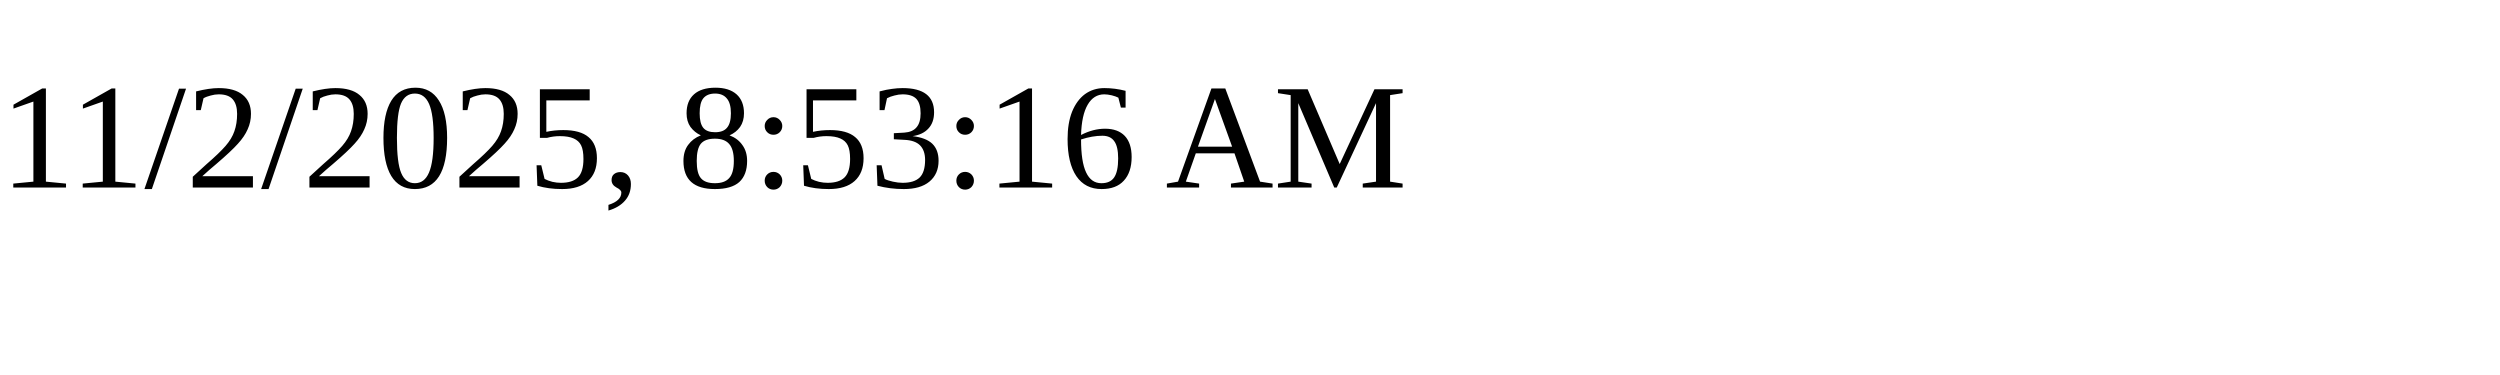
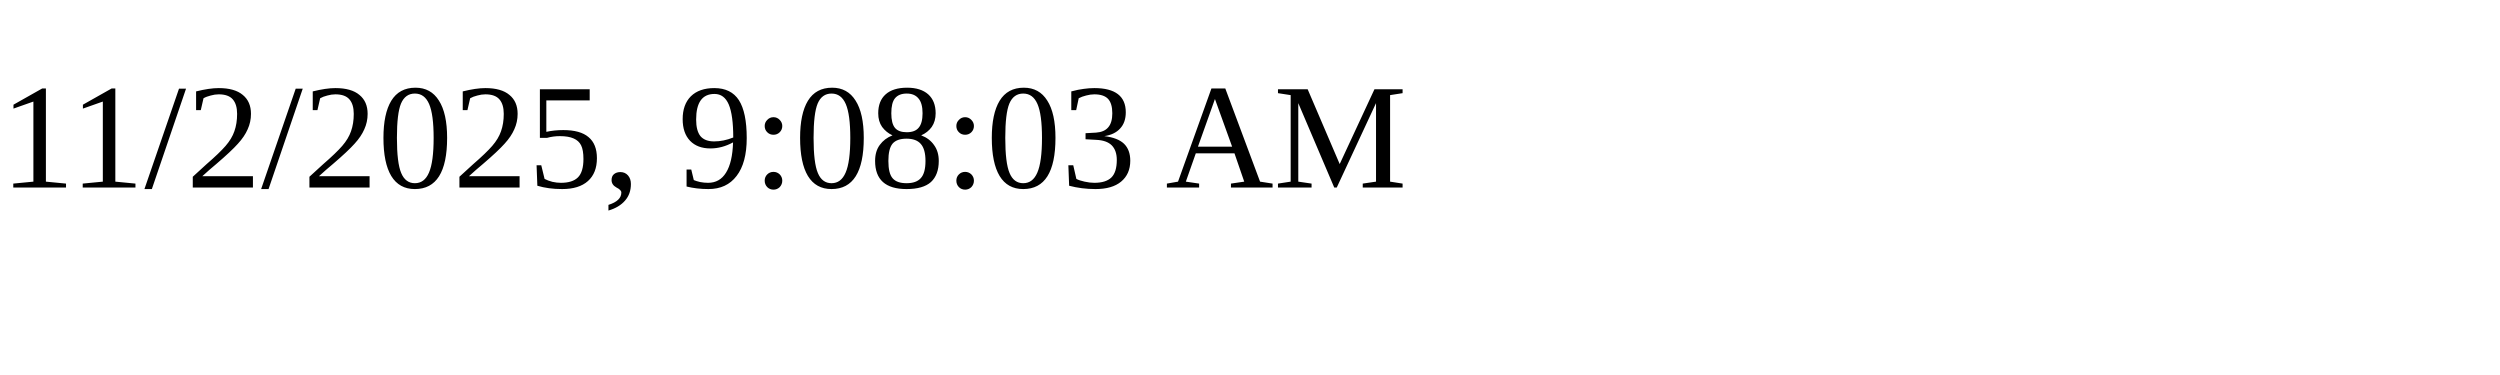
<svg xmlns="http://www.w3.org/2000/svg" height="30" width="200">
-   <text x="0" y="15">11/2/2025, 8:53:16 AM</text>
+   <text x="0" y="15">11/2/2025, 9:08:03 AM</text>
</svg>
